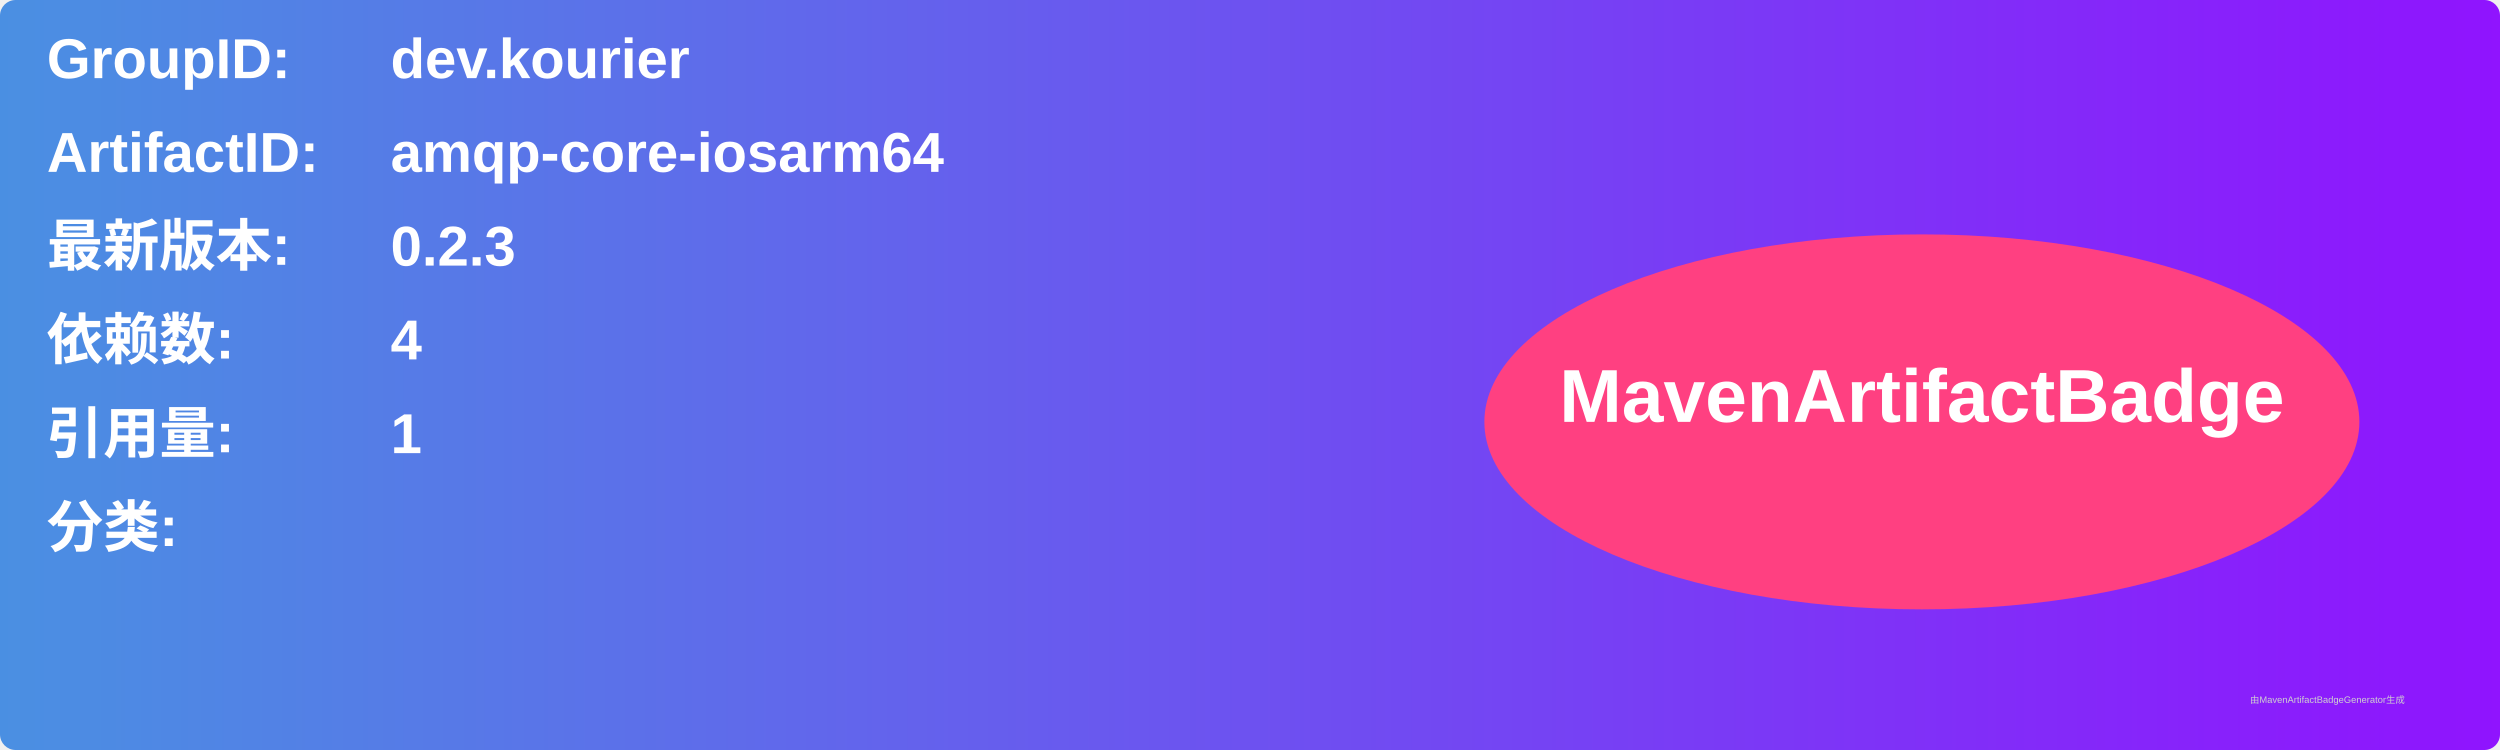
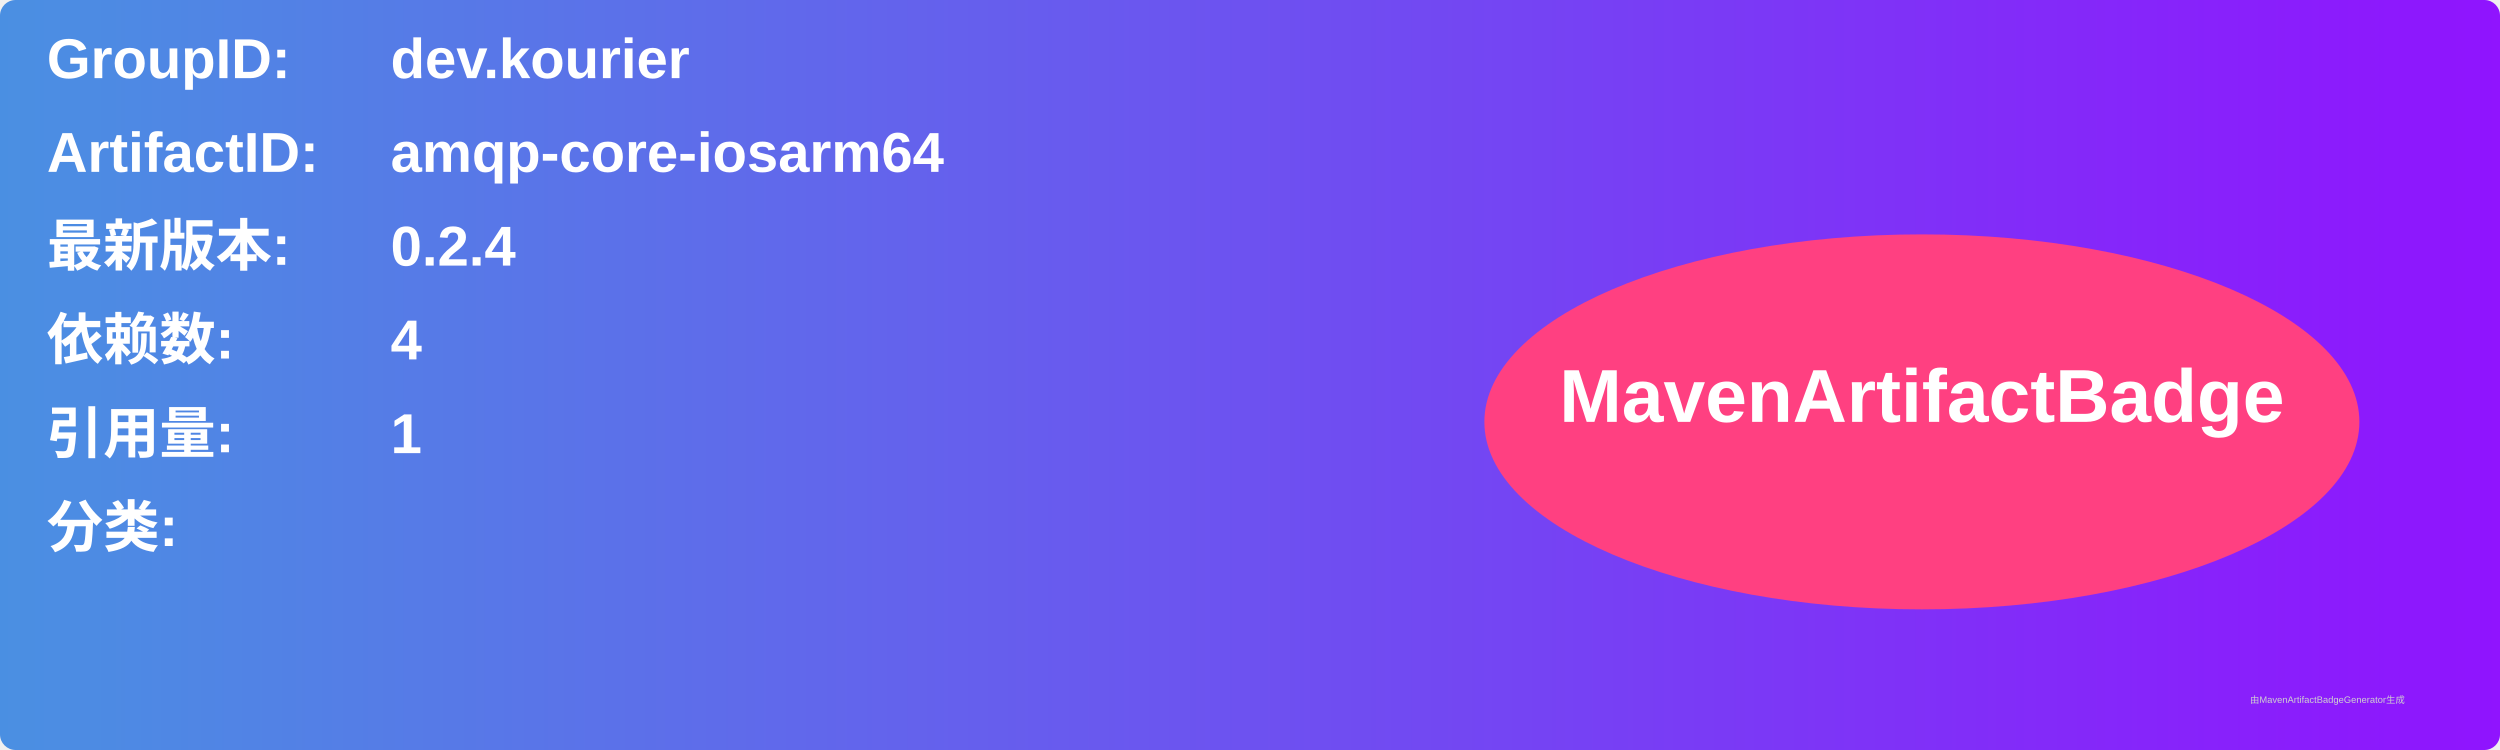
<svg xmlns="http://www.w3.org/2000/svg" width="800" height="240" viewBox="0 0 800 240">
  <linearGradient id="grad" x1="0%" y1="0%" x2="100%" y2="0%">
    <stop offset="0%" stop-color="#4a90e2" />
    <stop offset="100%" stop-color="#9013fe" />
  </linearGradient>
  <rect width="100%" height="100%" rx="5" ry="5" fill="url(#grad)" />
  <g transform="translate(15, 15)">
    <text x="0" y="10" font-family="Arial" font-size="18" fill="white" font-weight="bold" width="260">GroupID:</text>
    <text x="110" y="10" font-family="Arial" font-size="18" fill="white" font-weight="bold" width="460">dev.kourier</text>
    <text x="0" y="40" font-family="Arial" font-size="18" fill="white" font-weight="bold" width="260">ArtifactID:</text>
    <text x="110" y="40" font-family="Arial" font-size="18" fill="white" font-weight="bold" width="460">amqp-core-iosarm64</text>
    <text x="0" y="70" font-family="Arial" font-size="18" fill="white" font-weight="bold">最新版本:</text>
    <text x="110" y="70" font-family="Arial" font-size="18" fill="white" font-weight="bold">
-       <tspan font-weight="bold">0.2.3</tspan>
+       <tspan font-weight="bold">0.2.4</tspan>
    </text>
    <text x="0" y="100" font-family="Arial" font-size="18" fill="white" font-weight="bold">依赖数: </text>
    <text x="110" y="100" font-family="Arial" font-size="18" fill="white">
      <tspan font-weight="bold">4</tspan>
    </text>
    <text x="0" y="130" font-family="Arial" font-size="18" fill="white" font-weight="bold">引用量: </text>
    <text x="110" y="130" font-family="Arial" font-size="18" fill="white">
      <tspan font-weight="bold">1</tspan>
    </text>
    <text x="0" y="160" font-family="Arial" font-size="18" fill="white" font-weight="bold">分类:</text>
    <text x="10" y="190" font-family="Arial" font-size="10" fill="white">
      <tspan font-weight="bold" />
    </text>
    <ellipse cx="600" cy="120" rx="140" ry="60" fill="#ff4081" />
    <text x="600" y="120" text-anchor="middle" font-family="Arial" font-size="24" fill="white" font-weight="bold">MavenArtifactBadge</text>
  </g>
  <text x="720" y="225" font-family="Arial" font-size="3" fill="#d0d0d0">由MavenArtifactBadgeGenerator生成</text>
</svg>
